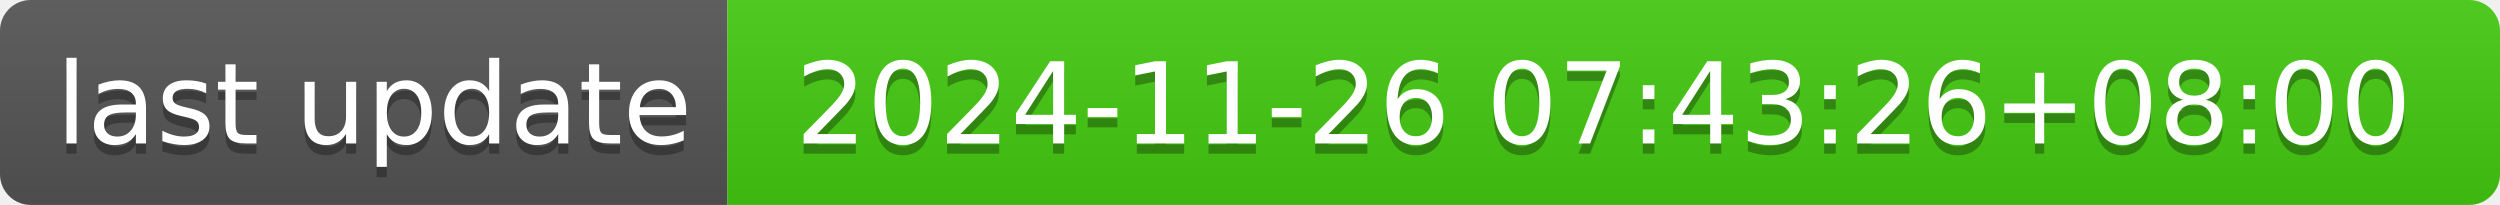
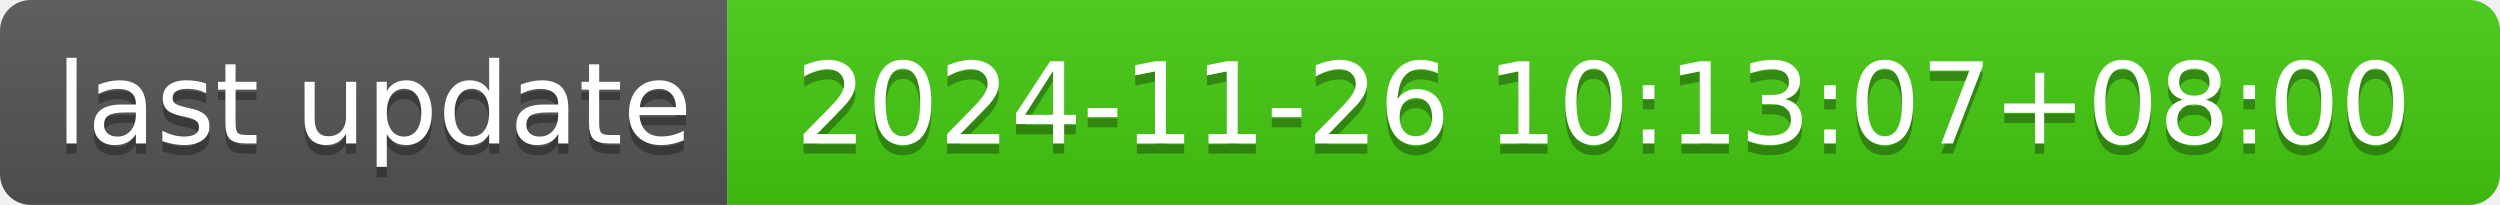
- <svg xmlns="http://www.w3.org/2000/svg" width="244" height="20" role="img" aria-label="last update: 2024-11-26 07:43:26+08:00">
+ <svg xmlns="http://www.w3.org/2000/svg" width="244" height="20" role="img" aria-label="last update: 2024-11-26 10:13:07+08:00">
  <linearGradient id="s" x2="0" y2="100%">
    <stop offset="0" stop-color="#bbb" stop-opacity=".1" />
    <stop offset="1" stop-opacity=".1" />
  </linearGradient>
  <clipPath id="r">
    <rect width="244" height="20" rx="3" fill="#fff" />
  </clipPath>
  <g clip-path="url(#r)">
    <rect width="71" height="20" fill="#555" />
    <rect x="71" width="173" height="20" fill="#4c1" />
    <rect width="244" height="20" fill="url(#s)" />
  </g>
  <g fill="#fff" text-anchor="middle" font-family="Verdana,Geneva,DejaVu Sans,sans-serif" text-rendering="geometricPrecision" font-size="110">
    <text aria-hidden="true" x="365" y="150" fill="#010101" fill-opacity=".3" transform="scale(.1)" textLength="610">last update</text>
    <text x="365" y="140" transform="scale(.1)" fill="#fff" textLength="610">last update</text>
-     <text aria-hidden="true" x="1565" y="150" fill="#010101" fill-opacity=".3" transform="scale(.1)" textLength="1630">2024-11-26 07:43:26+08:00</text>
-     <text x="1565" y="140" transform="scale(.1)" fill="#fff" textLength="1630">2024-11-26 07:43:26+08:00</text>
+     <text aria-hidden="true" x="1565" y="150" fill="#010101" fill-opacity=".3" transform="scale(.1)" textLength="1630">2024-11-26 10:13:07+08:00</text>
+     <text x="1565" y="140" transform="scale(.1)" fill="#fff" textLength="1630">2024-11-26 10:13:07+08:00</text>
  </g>
</svg>
